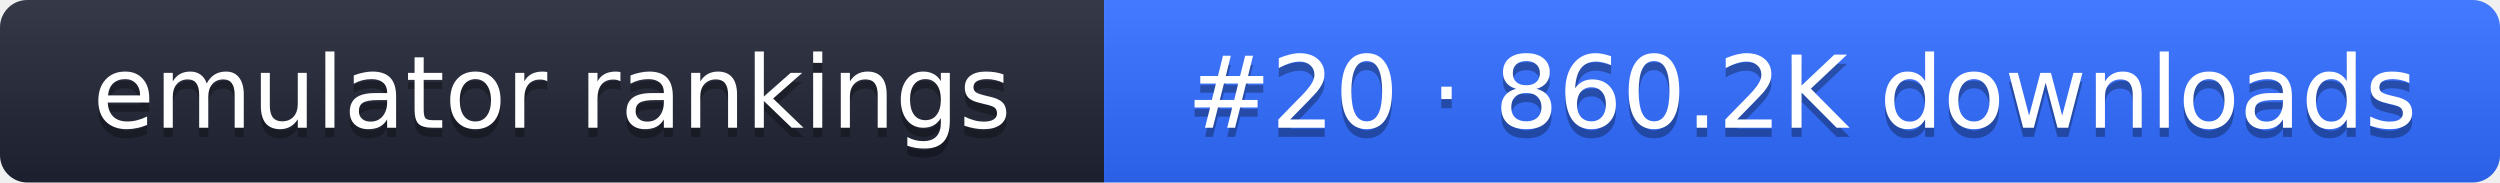
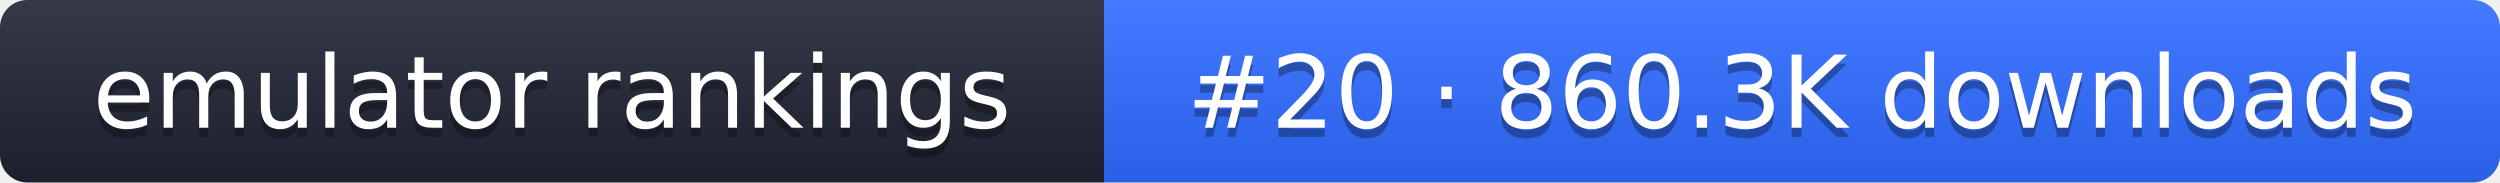
- <svg xmlns="http://www.w3.org/2000/svg" width="274" height="20" role="img" aria-label="emulator rankings: #20 · 860.2K downloads">
+ <svg xmlns="http://www.w3.org/2000/svg" width="274" height="20" role="img" aria-label="emulator rankings: #20 · 860.3K downloads">
  <linearGradient id="g" x2="0" y2="100%">
    <stop offset="0" stop-color="#fff" stop-opacity=".1" />
    <stop offset="1" stop-opacity=".1" />
  </linearGradient>
  <clipPath id="r">
    <rect width="274" height="20" rx="3" fill="#fff" />
  </clipPath>
  <g clip-path="url(#r)">
    <rect width="121" height="20" fill="#1f2433" />
    <rect x="121" width="153" height="20" fill="#2f6bff" />
    <rect width="274" height="20" fill="url(#g)" />
  </g>
  <g fill="#fff" text-anchor="middle" font-family="Verdana,DejaVu Sans,sans-serif" font-size="11">
    <text x="60.5" y="15" fill="#010101" fill-opacity=".3">emulator rankings</text>
    <text x="60.5" y="14">emulator rankings</text>
-     <text x="197.5" y="15" fill="#010101" fill-opacity=".3">#20 · 860.2K downloads</text>
-     <text x="197.5" y="14">#20 · 860.2K downloads</text>
+     <text x="197.5" y="15" fill="#010101" fill-opacity=".3">#20 · 860.3K downloads</text>
+     <text x="197.5" y="14">#20 · 860.3K downloads</text>
  </g>
</svg>
